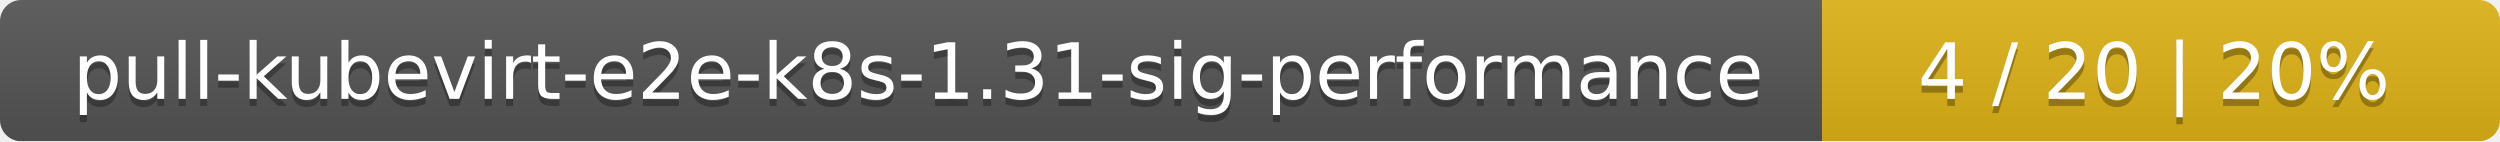
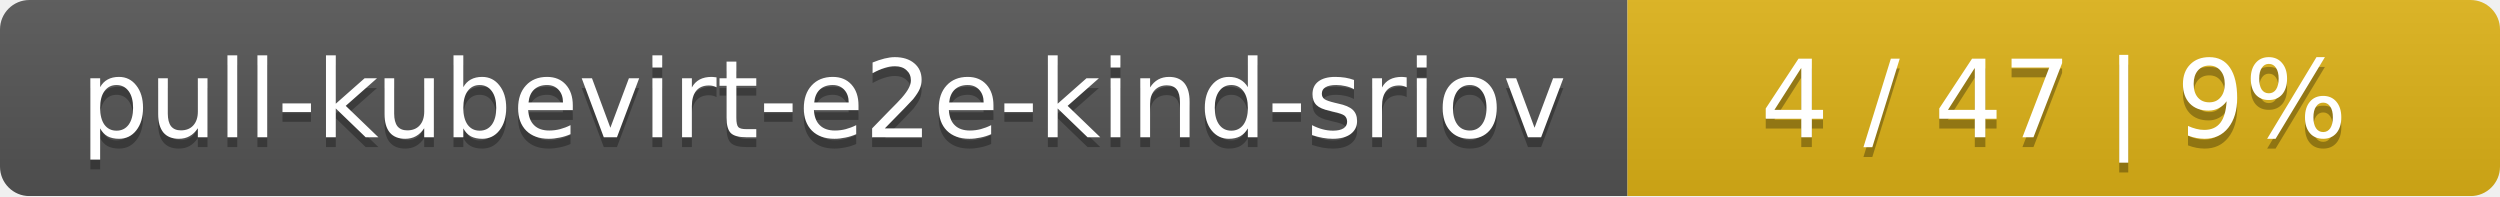
- <svg xmlns="http://www.w3.org/2000/svg" width="354" height="20">
+ <svg xmlns="http://www.w3.org/2000/svg" width="255" height="20">
  <linearGradient id="smooth" x2="0" y2="100%">
    <stop offset="0" stop-color="#bbb" stop-opacity=".1" />
    <stop offset="1" stop-opacity=".1" />
  </linearGradient>
  <mask id="round">
-     <rect width="354" height="20" rx="3" fill="#fff" />
+     <rect width="255" height="20" rx="3" fill="#fff" />
  </mask>
  <g mask="url(#round)">
-     <rect width="258" height="20" fill="#555" />
-     <rect x="258" width="96" height="20" fill="#dfb317" />
-     <rect width="354" height="20" fill="url(#smooth)" />
+     <rect width="166" height="20" fill="#555" />
+     <rect x="166" width="89" height="20" fill="#dfb317" />
+     <rect width="255" height="20" fill="url(#smooth)" />
  </g>
  <g fill="#fff" text-anchor="middle" font-family="DejaVu Sans,Verdana,Geneva,sans-serif" font-size="11">
-     <text x="130" y="15" fill="#010101" fill-opacity=".3">pull-kubevirt-e2e-k8s-1.31-sig-performance</text>
-     <text x="130" y="14">pull-kubevirt-e2e-k8s-1.31-sig-performance</text>
-     <text x="305" y="15" fill="#010101" fill-opacity=".3">4 / 20    |    20%</text>
-     <text x="305" y="14">4 / 20    |    20%</text>
+     <text x="84" y="15" fill="#010101" fill-opacity=".3">pull-kubevirt-e2e-kind-sriov</text>
+     <text x="84" y="14">pull-kubevirt-e2e-kind-sriov</text>
+     <text x="209.5" y="15" fill="#010101" fill-opacity=".3">4 / 47    |    9%</text>
+     <text x="209.5" y="14">4 / 47    |    9%</text>
  </g>
</svg>
